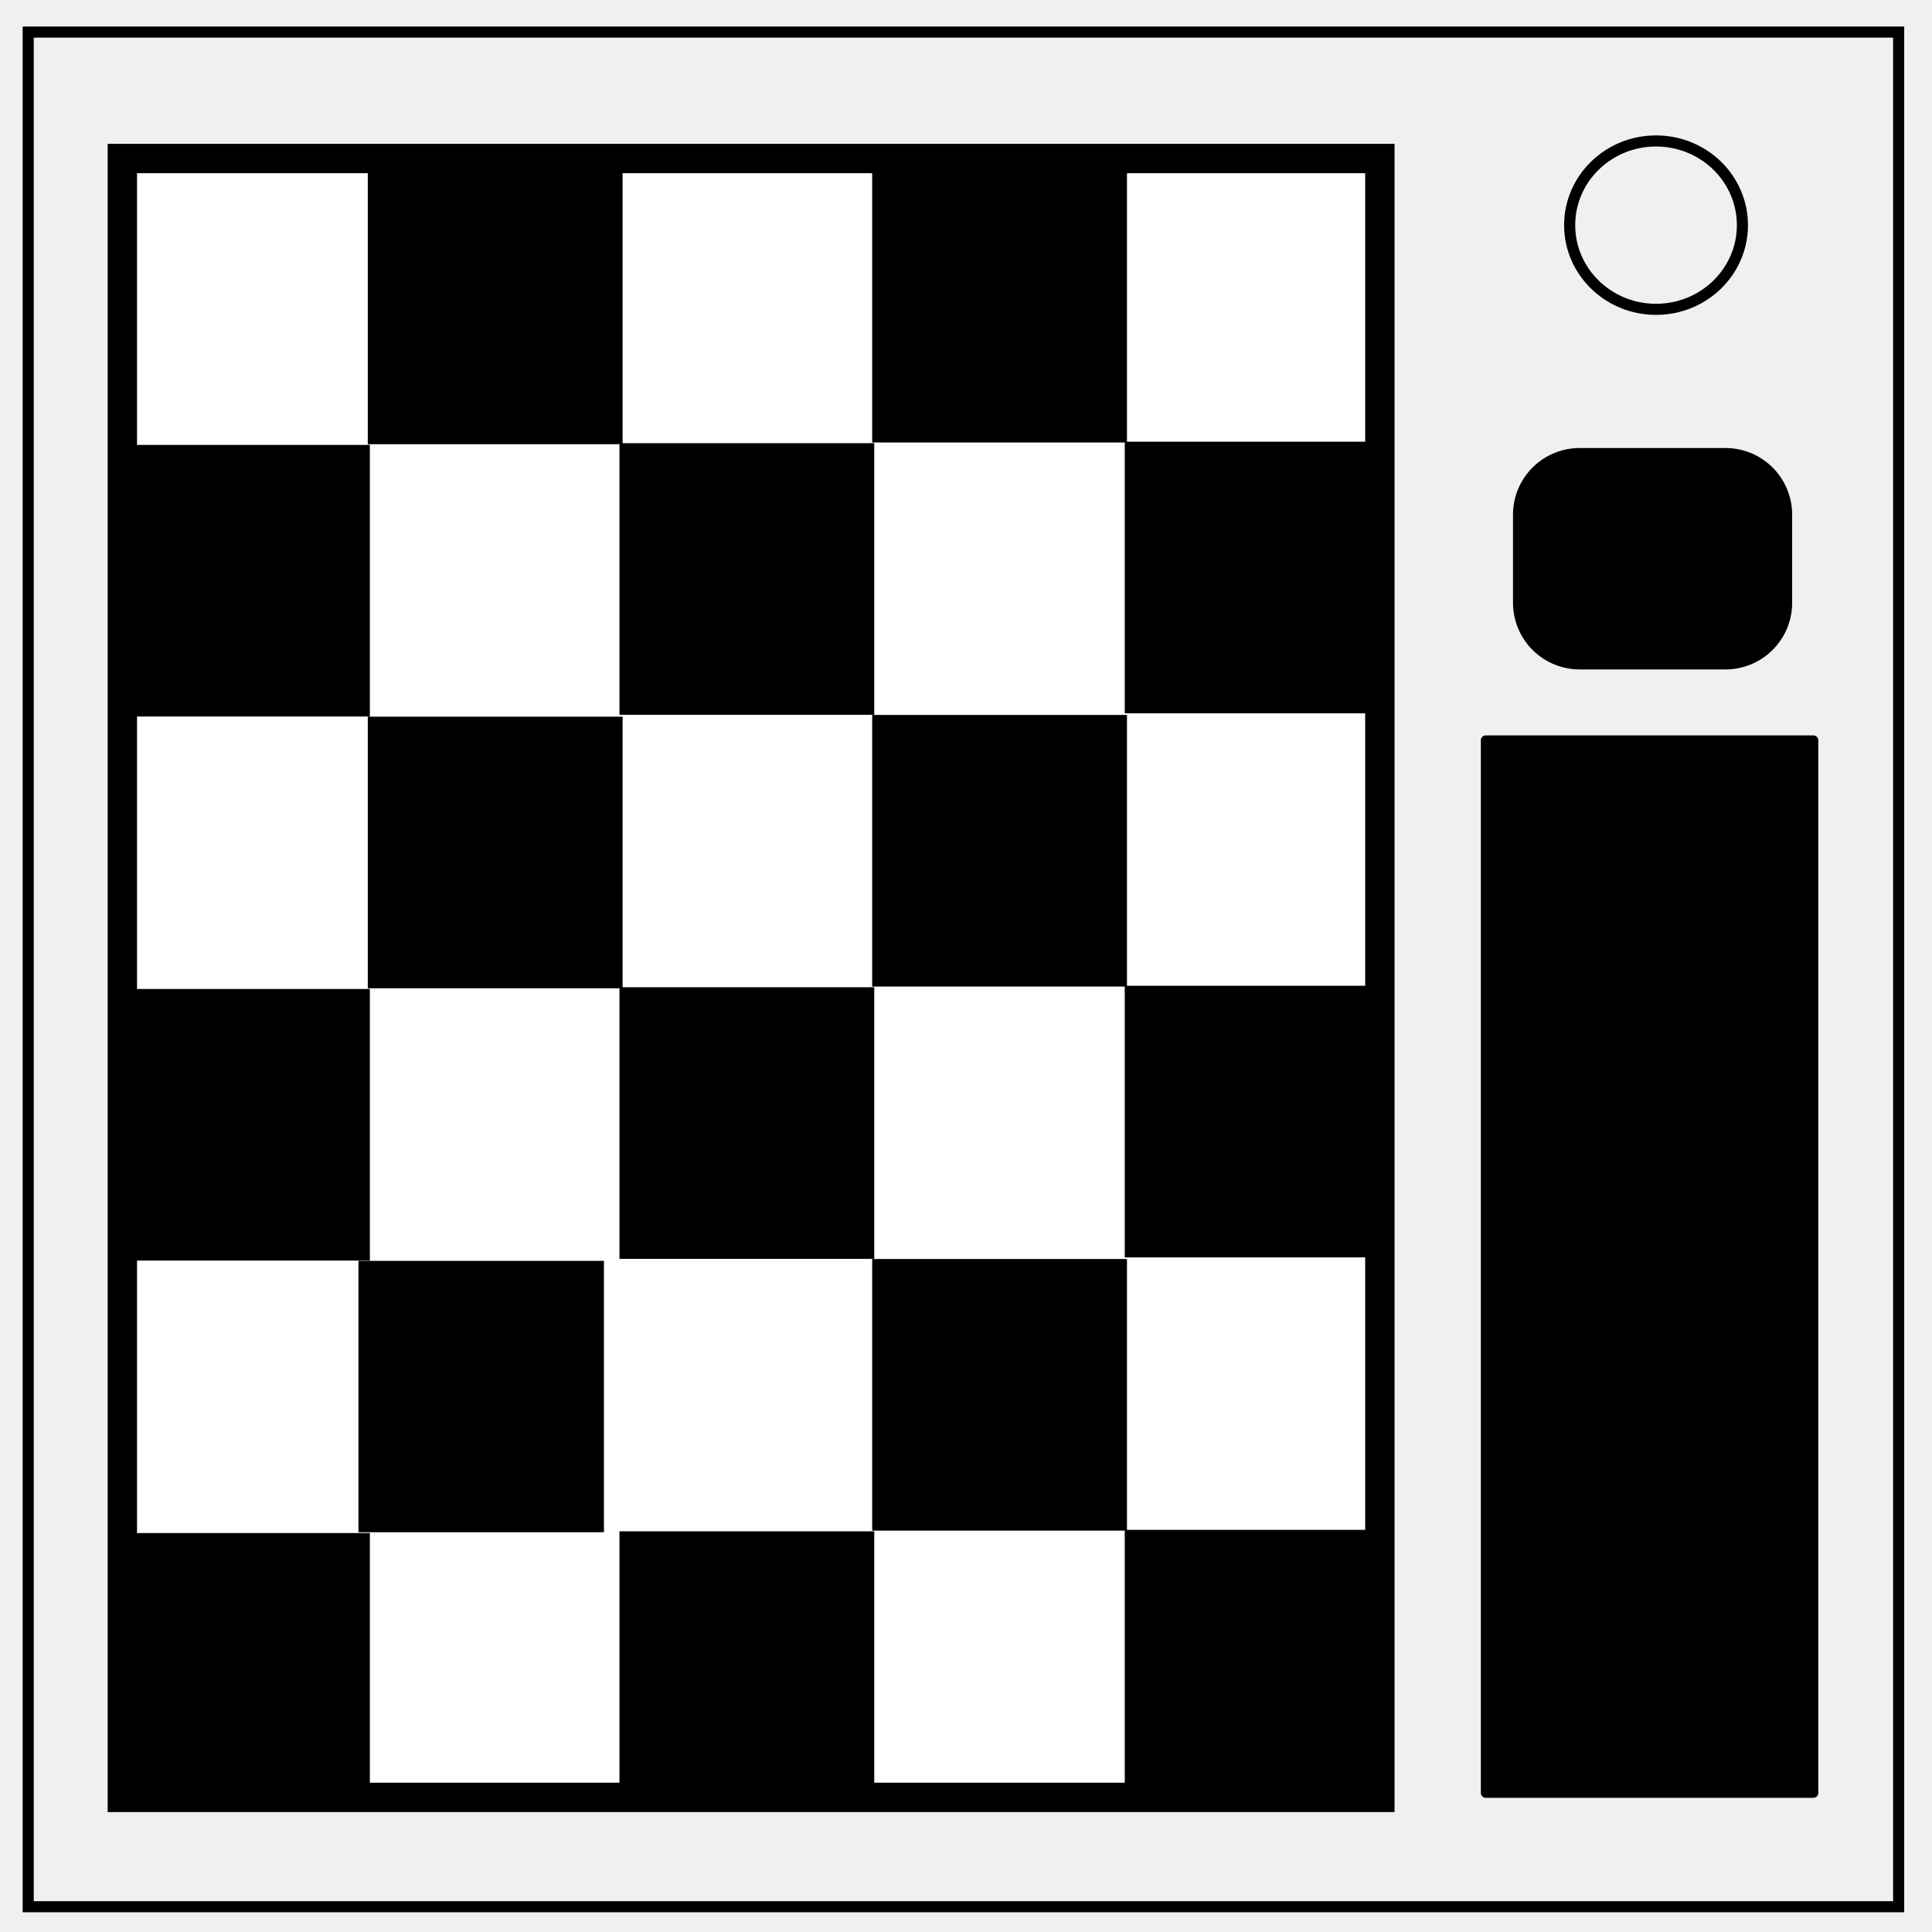
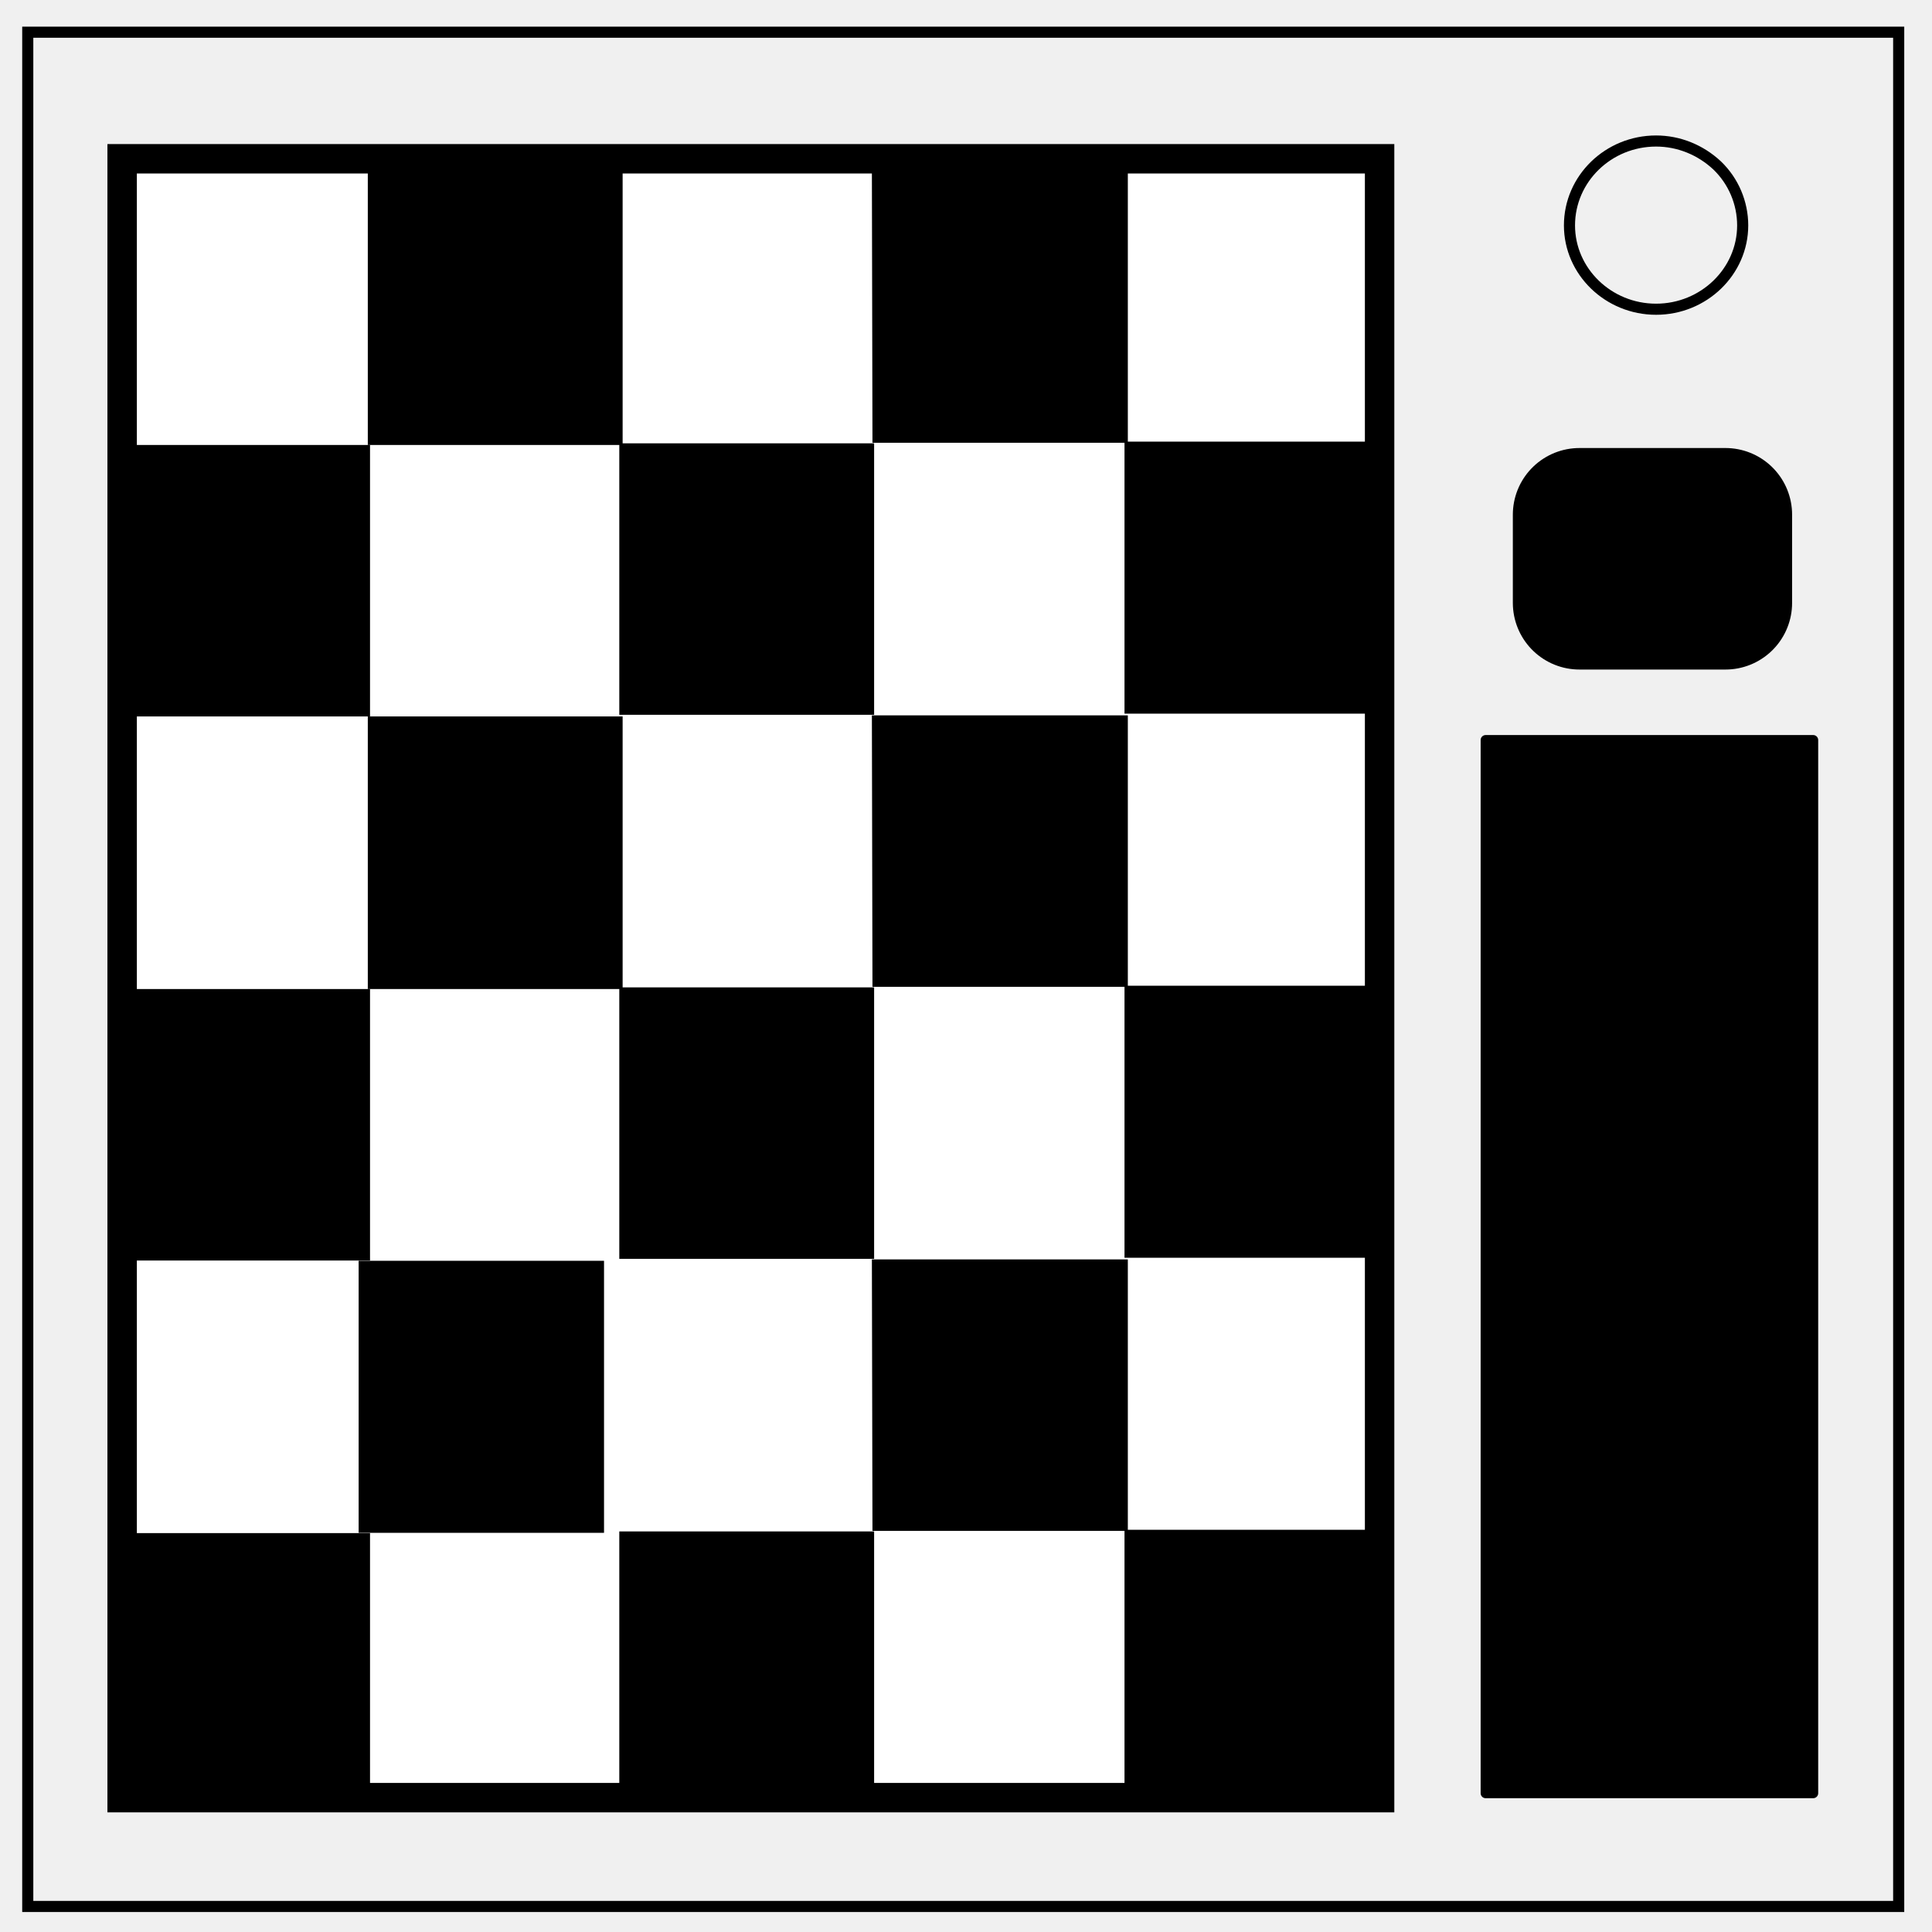
- <svg xmlns="http://www.w3.org/2000/svg" viewBox="0 0 348 348" fill="none">
-   <path d="M5.079 5.776h336.913v337.67H5.08z" stroke-width="2" stroke="#000" />
-   <path d="M282.734 40.554c0-8.376 6.966-15.165 15.56-15.165 4.126 0 8.084 1.597 11.001 4.441 2.918 2.844 4.558 6.702 4.558 10.724 0 8.376-6.966 15.165-15.56 15.165-8.593 0-15.559-6.79-15.559-15.165z" stroke-width="2" stroke="#000" />
-   <path fill="#000" stroke="#000" stroke-width="1.762" stroke-linejoin="round" d="M267.618 133.346h59.018V322.95h-59.018z" />
-   <path fill="#000" stroke="#000" stroke-width="24.015" stroke-linejoin="round" d="M284.534 92.705h26.269v15.869h-26.269z" />
-   <path fill="#fff" stroke="#000" stroke-width="5.288" d="M22.036 28.553h226.512v295.199H22.036z" />
-   <path fill="#000" stroke="#000" stroke-width="2.27" d="M21.862 277.273h43.625v46.653H21.862zM21.862 179.274h43.625v46.653H21.862zM21.862 81.274h43.625v46.653H21.862z" />
-   <path fill="#000" stroke="#000" stroke-width="2.227" d="M65.679 228.225h41.992v46.653H65.679z" />
-   <path fill="#000" stroke="#000" stroke-width="2.27" d="M67.383 130.225h43.625v46.653H67.383zM67.383 32.225h43.625v46.653H67.383zM112.715 276.963h43.625v46.653h-43.625zM112.714 178.963h43.625v46.653h-43.625zM112.714 80.963h43.625v46.653h-43.625zM158.236 227.914h43.625v46.653h-43.625zM158.236 129.914h43.625v46.653h-43.625zM158.236 31.914h43.625v46.653h-43.625zM203.733 276.698h43.625v46.653h-43.625zM203.732 178.698h43.625v46.653h-43.625zM203.732 80.698h43.625v46.653h-43.625z" />
+ <svg xmlns="http://www.w3.org/2000/svg" fill="none" viewBox="0 0 348 348">
+   <path stroke="#000" stroke-width="2" d="M5 5.8h337v337.6H5z" />
+   <path stroke="#000" stroke-width="2" d="M282.7 40.6c0-8.4 7-15.2 15.6-15.2 4.1 0 8 1.6 11 4.4a15 15 0 0 1 4.6 10.8c0 8.3-7 15.1-15.6 15.1s-15.6-6.8-15.6-15.1z" />
+   <path fill="#000" stroke="#000" stroke-linejoin="round" stroke-width="1.8" d="M267.6 133.3h59V323h-59z" />
+   <path fill="#000" stroke="#000" stroke-linejoin="round" stroke-width="24" d="M284.5 92.7h26.3v15.9h-26.3z" />
+   <path fill="#fff" stroke="#000" stroke-width="5.3" d="M22 28.6h226.5v295.2H22z" />
+   <path fill="#000" stroke="#000" stroke-width="2.3" d="M21.9 277.3h43.6v46.6H21.9zm0-98h43.6v46.6H21.9zm0-98h43.6v46.6H21.9z" />
+   <path fill="#000" stroke="#000" stroke-width="2.2" d="M65.7 228.2h42V275h-42z" />
+   <path fill="#000" stroke="#000" stroke-width="2.3" d="M67.4 130.2H111V177H67.4zm0-98H111V79H67.4zM112.7 277h43.6v46.6h-43.6zm0-98h43.6v46.6h-43.6zm0-98h43.6v46.6h-43.6zm45.5 147H202v46.6h-43.7zm0-98H202v46.6h-43.7zm0-98H202v46.6h-43.7zm45.5 244.7h43.7v46.7h-43.7zm0-98h43.7v46.7h-43.7zm0-98h43.7v46.7h-43.7z" />
</svg>
